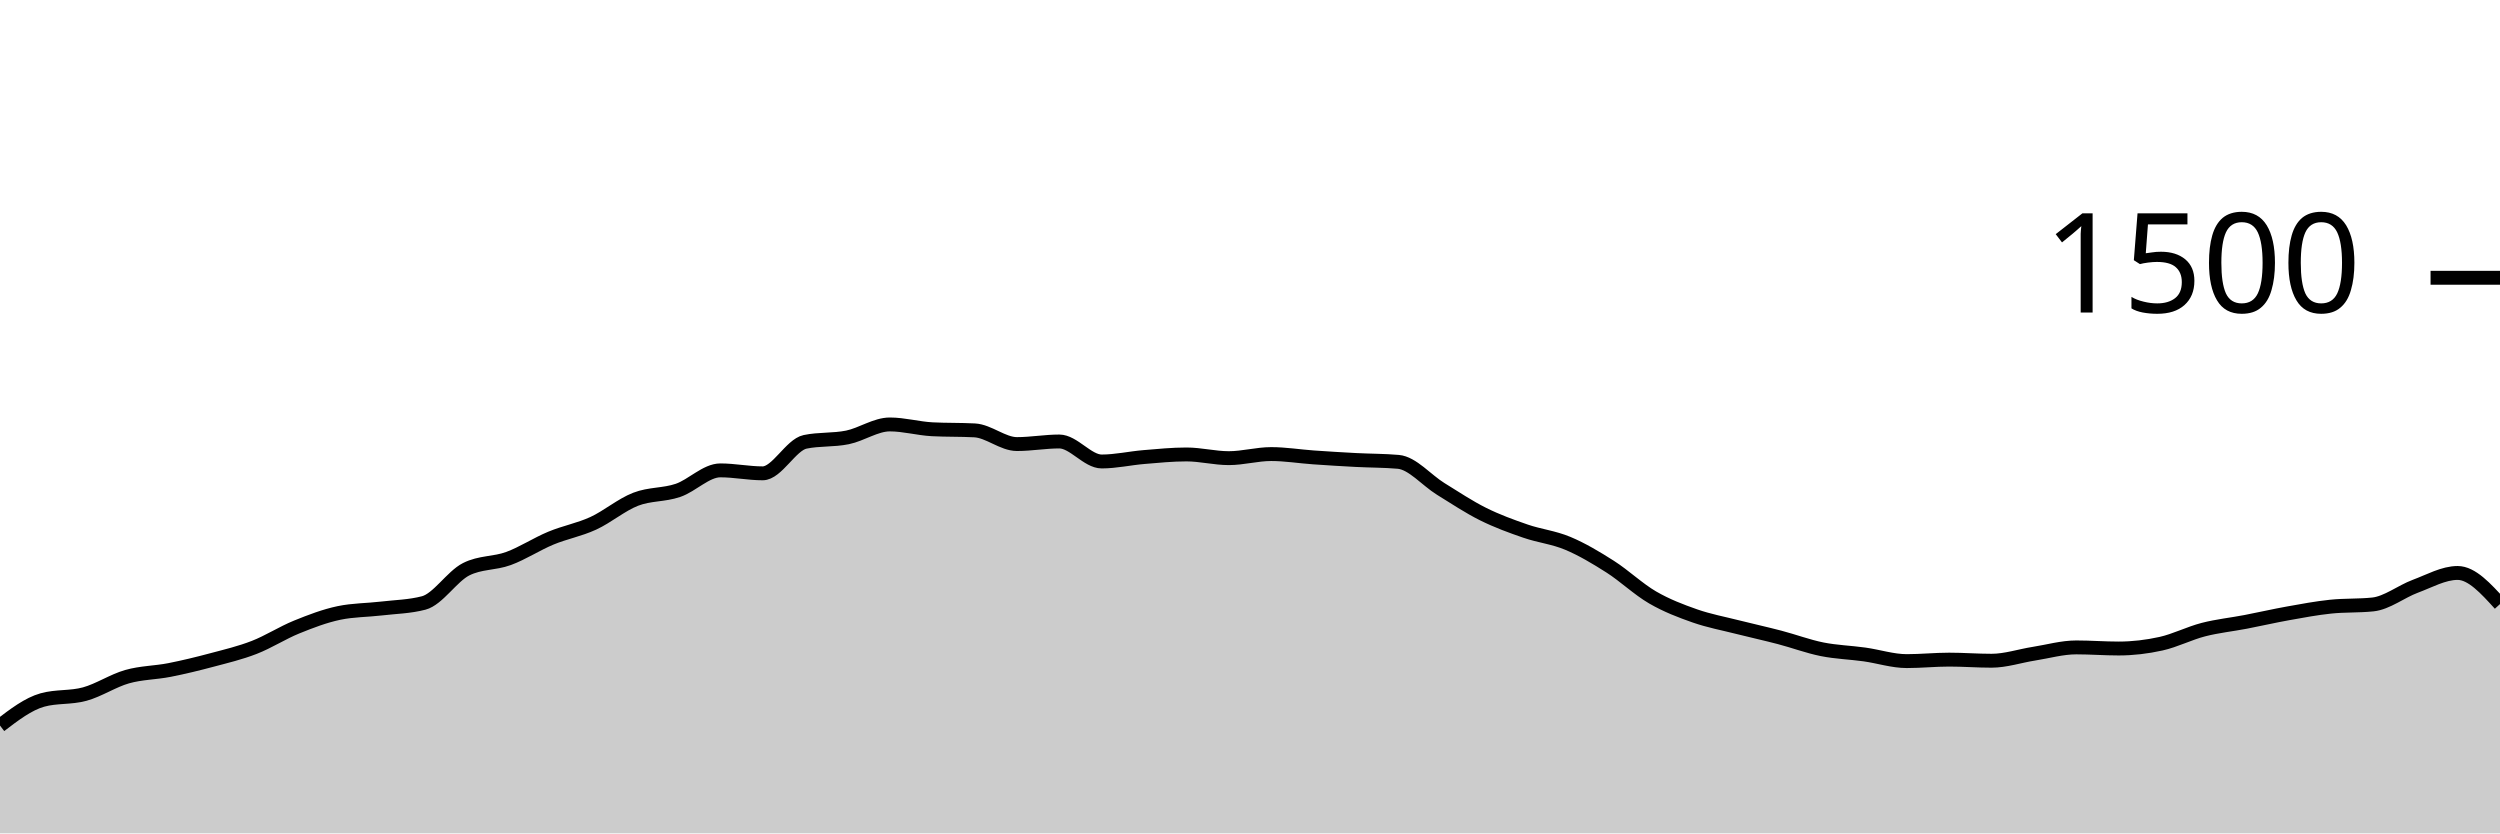
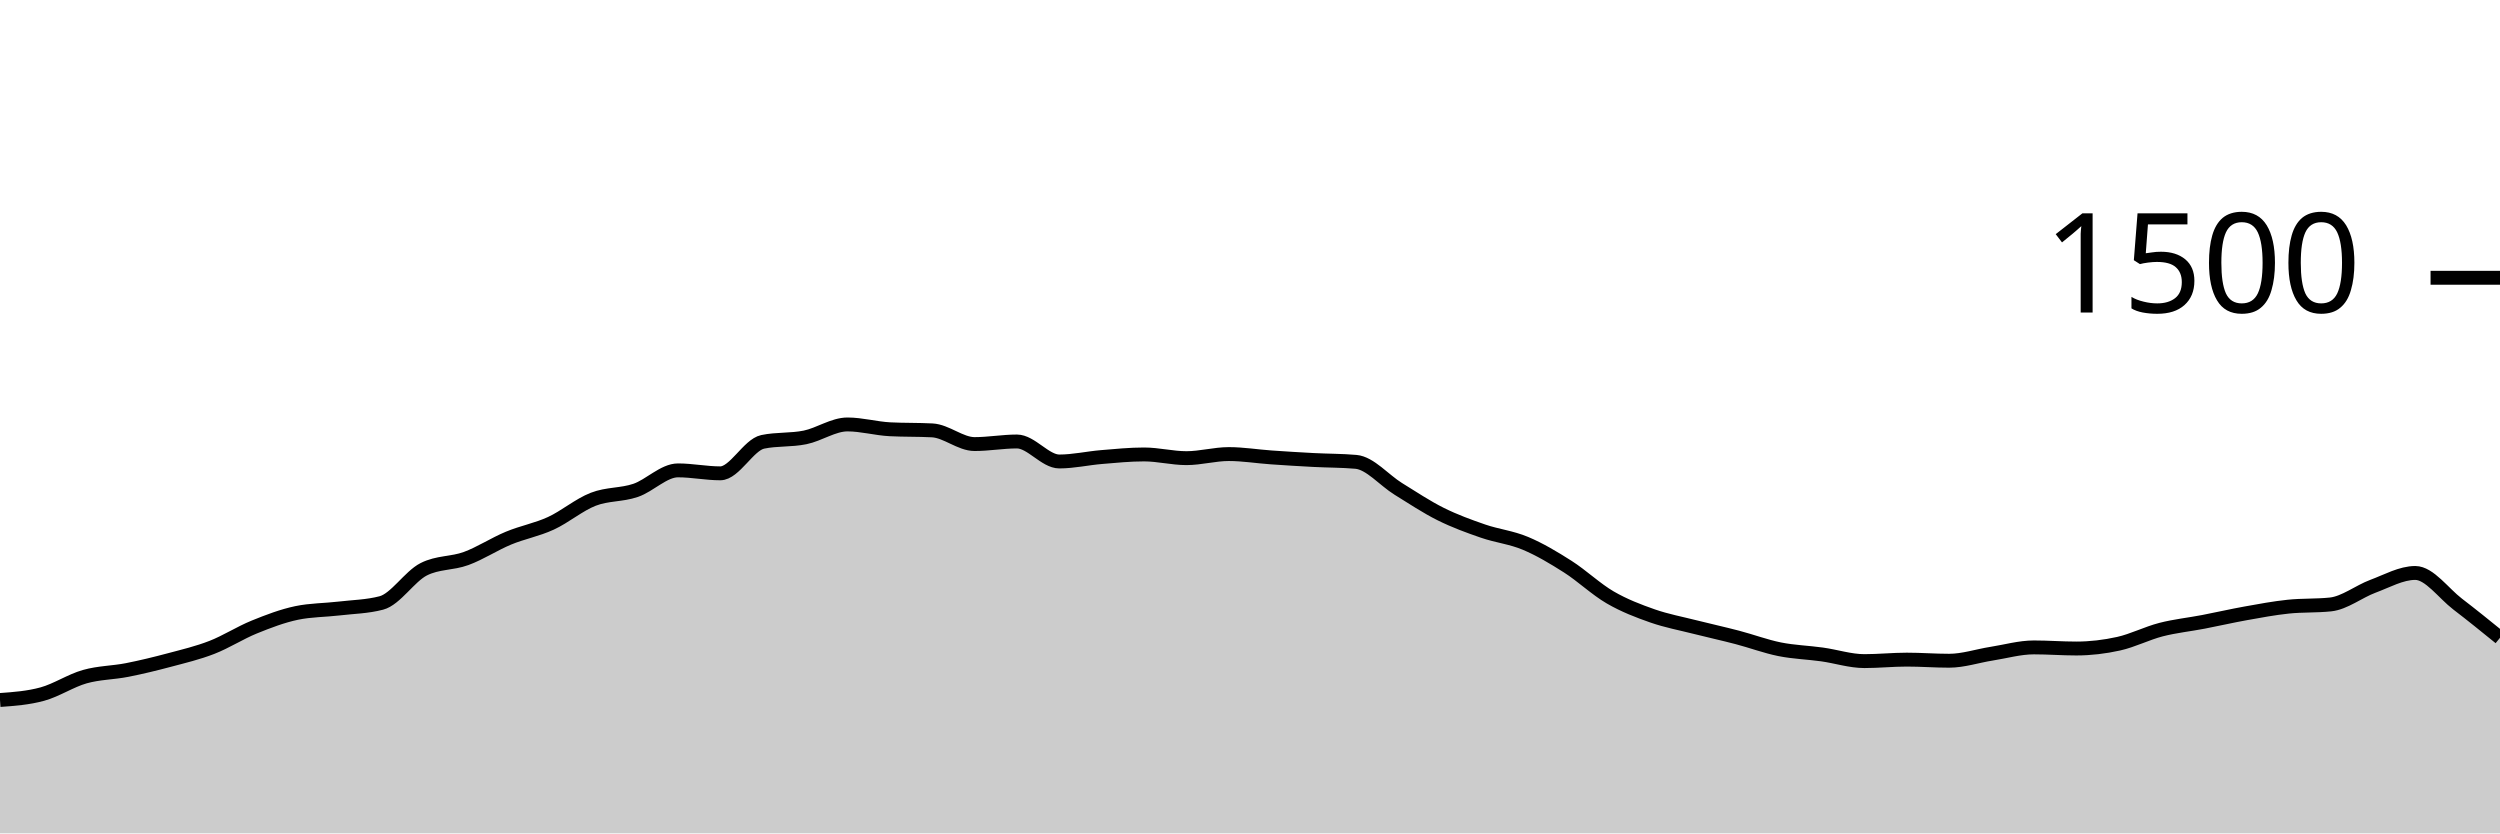
<svg xmlns="http://www.w3.org/2000/svg" viewBox="0 0 180 60">
  <g transform="translate(0,20)">
-     <path class="area" fill="rgba(0, 0, 0, 0.2)" d="M0,32.24C1.017,31.462,2.034,30.684,3.051,30.4C4.068,30.116,5.085,30.253,6.102,29.973C7.119,29.693,8.136,29.009,9.153,28.72C10.169,28.431,11.186,28.44,12.203,28.24C13.22,28.04,14.237,27.791,15.254,27.52C16.271,27.249,17.288,27.009,18.305,26.613C19.322,26.218,20.339,25.56,21.356,25.147C22.373,24.733,23.39,24.347,24.407,24.133C25.424,23.92,26.441,23.933,27.458,23.813C28.475,23.693,29.492,23.68,30.508,23.413C31.525,23.147,32.542,21.502,33.559,20.987C34.576,20.471,35.593,20.587,36.61,20.213C37.627,19.84,38.644,19.169,39.661,18.747C40.678,18.324,41.695,18.147,42.712,17.68C43.729,17.213,44.746,16.342,45.763,15.947C46.78,15.551,47.797,15.653,48.814,15.307C49.831,14.96,50.847,13.867,51.864,13.867C52.881,13.867,53.898,14.08,54.915,14.08C55.932,14.08,56.949,12.027,57.966,11.813C58.983,11.6,60,11.702,61.017,11.493C62.034,11.284,63.051,10.56,64.068,10.56C65.085,10.56,66.102,10.853,67.119,10.907C68.136,10.96,69.153,10.933,70.169,10.987C71.186,11.04,72.203,11.973,73.22,11.973C74.237,11.973,75.254,11.787,76.271,11.787C77.288,11.787,78.305,13.227,79.322,13.227C80.339,13.227,81.356,12.991,82.373,12.907C83.39,12.822,84.407,12.72,85.424,12.72C86.441,12.72,87.458,12.987,88.475,12.987C89.492,12.987,90.508,12.693,91.525,12.693C92.542,12.693,93.559,12.862,94.576,12.933C95.593,13.004,96.61,13.067,97.627,13.12C98.644,13.173,99.661,13.164,100.678,13.253C101.695,13.342,102.712,14.573,103.729,15.2C104.746,15.827,105.763,16.507,106.78,17.013C107.797,17.52,108.814,17.889,109.831,18.24C110.847,18.591,111.864,18.693,112.881,19.12C113.898,19.547,114.915,20.151,115.932,20.8C116.949,21.449,117.966,22.422,118.983,23.013C120,23.604,121.017,23.991,122.034,24.347C123.051,24.702,124.068,24.889,125.085,25.147C126.102,25.404,127.119,25.627,128.136,25.893C129.153,26.16,130.169,26.542,131.186,26.747C132.203,26.951,133.22,26.978,134.237,27.12C135.254,27.262,136.271,27.6,137.288,27.6C138.305,27.6,139.322,27.493,140.339,27.493C141.356,27.493,142.373,27.573,143.39,27.573C144.407,27.573,145.424,27.227,146.441,27.067C147.458,26.907,148.475,26.613,149.492,26.613C150.508,26.613,151.525,26.693,152.542,26.693C153.559,26.693,154.576,26.573,155.593,26.347C156.61,26.12,157.627,25.596,158.644,25.333C159.661,25.071,160.678,24.969,161.695,24.773C162.712,24.578,163.729,24.342,164.746,24.16C165.763,23.978,166.78,23.787,167.797,23.68C168.814,23.573,169.831,23.627,170.847,23.52C171.864,23.413,172.881,22.591,173.898,22.213C174.915,21.836,175.932,21.253,176.949,21.253C177.966,21.253,178.983,22.373,180,23.493L180,40C178.983,40,177.966,40,176.949,40C175.932,40,174.915,40,173.898,40C172.881,40,171.864,40,170.847,40C169.831,40,168.814,40,167.797,40C166.78,40,165.763,40,164.746,40C163.729,40,162.712,40,161.695,40C160.678,40,159.661,40,158.644,40C157.627,40,156.61,40,155.593,40C154.576,40,153.559,40,152.542,40C151.525,40,150.508,40,149.492,40C148.475,40,147.458,40,146.441,40C145.424,40,144.407,40,143.39,40C142.373,40,141.356,40,140.339,40C139.322,40,138.305,40,137.288,40C136.271,40,135.254,40,134.237,40C133.22,40,132.203,40,131.186,40C130.169,40,129.153,40,128.136,40C127.119,40,126.102,40,125.085,40C124.068,40,123.051,40,122.034,40C121.017,40,120,40,118.983,40C117.966,40,116.949,40,115.932,40C114.915,40,113.898,40,112.881,40C111.864,40,110.847,40,109.831,40C108.814,40,107.797,40,106.78,40C105.763,40,104.746,40,103.729,40C102.712,40,101.695,40,100.678,40C99.661,40,98.644,40,97.627,40C96.61,40,95.593,40,94.576,40C93.559,40,92.542,40,91.525,40C90.508,40,89.492,40,88.475,40C87.458,40,86.441,40,85.424,40C84.407,40,83.39,40,82.373,40C81.356,40,80.339,40,79.322,40C78.305,40,77.288,40,76.271,40C75.254,40,74.237,40,73.22,40C72.203,40,71.186,40,70.169,40C69.153,40,68.136,40,67.119,40C66.102,40,65.085,40,64.068,40C63.051,40,62.034,40,61.017,40C60,40,58.983,40,57.966,40C56.949,40,55.932,40,54.915,40C53.898,40,52.881,40,51.864,40C50.847,40,49.831,40,48.814,40C47.797,40,46.78,40,45.763,40C44.746,40,43.729,40,42.712,40C41.695,40,40.678,40,39.661,40C38.644,40,37.627,40,36.61,40C35.593,40,34.576,40,33.559,40C32.542,40,31.525,40,30.508,40C29.492,40,28.475,40,27.458,40C26.441,40,25.424,40,24.407,40C23.39,40,22.373,40,21.356,40C20.339,40,19.322,40,18.305,40C17.288,40,16.271,40,15.254,40C14.237,40,13.22,40,12.203,40C11.186,40,10.169,40,9.153,40C8.136,40,7.119,40,6.102,40C5.085,40,4.068,40,3.051,40C2.034,40,1.017,40,0,40Z" />
-     <path class="line" stroke="black" fill="none" d="M0,32.24C1.017,31.462,2.034,30.684,3.051,30.4C4.068,30.116,5.085,30.253,6.102,29.973C7.119,29.693,8.136,29.009,9.153,28.72C10.169,28.431,11.186,28.44,12.203,28.24C13.22,28.04,14.237,27.791,15.254,27.52C16.271,27.249,17.288,27.009,18.305,26.613C19.322,26.218,20.339,25.56,21.356,25.147C22.373,24.733,23.39,24.347,24.407,24.133C25.424,23.92,26.441,23.933,27.458,23.813C28.475,23.693,29.492,23.68,30.508,23.413C31.525,23.147,32.542,21.502,33.559,20.987C34.576,20.471,35.593,20.587,36.61,20.213C37.627,19.84,38.644,19.169,39.661,18.747C40.678,18.324,41.695,18.147,42.712,17.68C43.729,17.213,44.746,16.342,45.763,15.947C46.78,15.551,47.797,15.653,48.814,15.307C49.831,14.96,50.847,13.867,51.864,13.867C52.881,13.867,53.898,14.08,54.915,14.08C55.932,14.08,56.949,12.027,57.966,11.813C58.983,11.6,60,11.702,61.017,11.493C62.034,11.284,63.051,10.56,64.068,10.56C65.085,10.56,66.102,10.853,67.119,10.907C68.136,10.96,69.153,10.933,70.169,10.987C71.186,11.04,72.203,11.973,73.22,11.973C74.237,11.973,75.254,11.787,76.271,11.787C77.288,11.787,78.305,13.227,79.322,13.227C80.339,13.227,81.356,12.991,82.373,12.907C83.39,12.822,84.407,12.72,85.424,12.72C86.441,12.72,87.458,12.987,88.475,12.987C89.492,12.987,90.508,12.693,91.525,12.693C92.542,12.693,93.559,12.862,94.576,12.933C95.593,13.004,96.61,13.067,97.627,13.12C98.644,13.173,99.661,13.164,100.678,13.253C101.695,13.342,102.712,14.573,103.729,15.2C104.746,15.827,105.763,16.507,106.78,17.013C107.797,17.52,108.814,17.889,109.831,18.24C110.847,18.591,111.864,18.693,112.881,19.12C113.898,19.547,114.915,20.151,115.932,20.8C116.949,21.449,117.966,22.422,118.983,23.013C120,23.604,121.017,23.991,122.034,24.347C123.051,24.702,124.068,24.889,125.085,25.147C126.102,25.404,127.119,25.627,128.136,25.893C129.153,26.16,130.169,26.542,131.186,26.747C132.203,26.951,133.22,26.978,134.237,27.12C135.254,27.262,136.271,27.6,137.288,27.6C138.305,27.6,139.322,27.493,140.339,27.493C141.356,27.493,142.373,27.573,143.39,27.573C144.407,27.573,145.424,27.227,146.441,27.067C147.458,26.907,148.475,26.613,149.492,26.613C150.508,26.613,151.525,26.693,152.542,26.693C153.559,26.693,154.576,26.573,155.593,26.347C156.61,26.12,157.627,25.596,158.644,25.333C159.661,25.071,160.678,24.969,161.695,24.773C162.712,24.578,163.729,24.342,164.746,24.16C165.763,23.978,166.78,23.787,167.797,23.68C168.814,23.573,169.831,23.627,170.847,23.52C171.864,23.413,172.881,22.591,173.898,22.213C174.915,21.836,175.932,21.253,176.949,21.253C177.966,21.253,178.983,22.373,180,23.493" />
+     <path class="area" fill="rgba(0, 0, 0, 0.2)" d="M0,30.4C1.017,30.327,2.034,30.253,3.051,29.973C4.068,29.693,5.085,29.009,6.102,28.72C7.119,28.431,8.136,28.44,9.153,28.24C10.169,28.04,11.186,27.791,12.203,27.52C13.22,27.249,14.237,27.009,15.254,26.613C16.271,26.218,17.288,25.56,18.305,25.147C19.322,24.733,20.339,24.347,21.356,24.133C22.373,23.92,23.39,23.933,24.407,23.813C25.424,23.693,26.441,23.68,27.458,23.413C28.475,23.147,29.492,21.502,30.508,20.987C31.525,20.471,32.542,20.587,33.559,20.213C34.576,19.84,35.593,19.169,36.61,18.747C37.627,18.324,38.644,18.147,39.661,17.68C40.678,17.213,41.695,16.342,42.712,15.947C43.729,15.551,44.746,15.653,45.763,15.307C46.78,14.96,47.797,13.867,48.814,13.867C49.831,13.867,50.847,14.08,51.864,14.08C52.881,14.08,53.898,12.027,54.915,11.813C55.932,11.6,56.949,11.702,57.966,11.493C58.983,11.284,60,10.56,61.017,10.56C62.034,10.56,63.051,10.853,64.068,10.907C65.085,10.96,66.102,10.933,67.119,10.987C68.136,11.04,69.153,11.973,70.169,11.973C71.186,11.973,72.203,11.787,73.22,11.787C74.237,11.787,75.254,13.227,76.271,13.227C77.288,13.227,78.305,12.991,79.322,12.907C80.339,12.822,81.356,12.72,82.373,12.72C83.39,12.72,84.407,12.987,85.424,12.987C86.441,12.987,87.458,12.693,88.475,12.693C89.492,12.693,90.508,12.862,91.525,12.933C92.542,13.004,93.559,13.067,94.576,13.12C95.593,13.173,96.61,13.164,97.627,13.253C98.644,13.342,99.661,14.573,100.678,15.2C101.695,15.827,102.712,16.507,103.729,17.013C104.746,17.52,105.763,17.889,106.78,18.24C107.797,18.591,108.814,18.693,109.831,19.12C110.847,19.547,111.864,20.151,112.881,20.8C113.898,21.449,114.915,22.422,115.932,23.013C116.949,23.604,117.966,23.991,118.983,24.347C120,24.702,121.017,24.889,122.034,25.147C123.051,25.404,124.068,25.627,125.085,25.893C126.102,26.16,127.119,26.542,128.136,26.747C129.153,26.951,130.169,26.978,131.186,27.12C132.203,27.262,133.22,27.6,134.237,27.6C135.254,27.6,136.271,27.493,137.288,27.493C138.305,27.493,139.322,27.573,140.339,27.573C141.356,27.573,142.373,27.227,143.39,27.067C144.407,26.907,145.424,26.613,146.441,26.613C147.458,26.613,148.475,26.693,149.492,26.693C150.508,26.693,151.525,26.573,152.542,26.347C153.559,26.12,154.576,25.596,155.593,25.333C156.61,25.071,157.627,24.969,158.644,24.773C159.661,24.578,160.678,24.342,161.695,24.16C162.712,23.978,163.729,23.787,164.746,23.68C165.763,23.573,166.78,23.627,167.797,23.52C168.814,23.413,169.831,22.591,170.847,22.213C171.864,21.836,172.881,21.253,173.898,21.253C174.915,21.253,175.932,22.716,176.949,23.493C177.966,24.271,178.983,25.096,180,25.92L180,40C178.983,40,177.966,40,176.949,40C175.932,40,174.915,40,173.898,40C172.881,40,171.864,40,170.847,40C169.831,40,168.814,40,167.797,40C166.78,40,165.763,40,164.746,40C163.729,40,162.712,40,161.695,40C160.678,40,159.661,40,158.644,40C157.627,40,156.61,40,155.593,40C154.576,40,153.559,40,152.542,40C151.525,40,150.508,40,149.492,40C148.475,40,147.458,40,146.441,40C145.424,40,144.407,40,143.39,40C142.373,40,141.356,40,140.339,40C139.322,40,138.305,40,137.288,40C136.271,40,135.254,40,134.237,40C133.22,40,132.203,40,131.186,40C130.169,40,129.153,40,128.136,40C127.119,40,126.102,40,125.085,40C124.068,40,123.051,40,122.034,40C121.017,40,120,40,118.983,40C117.966,40,116.949,40,115.932,40C114.915,40,113.898,40,112.881,40C111.864,40,110.847,40,109.831,40C108.814,40,107.797,40,106.78,40C105.763,40,104.746,40,103.729,40C102.712,40,101.695,40,100.678,40C99.661,40,98.644,40,97.627,40C96.61,40,95.593,40,94.576,40C93.559,40,92.542,40,91.525,40C90.508,40,89.492,40,88.475,40C87.458,40,86.441,40,85.424,40C84.407,40,83.39,40,82.373,40C81.356,40,80.339,40,79.322,40C78.305,40,77.288,40,76.271,40C75.254,40,74.237,40,73.22,40C72.203,40,71.186,40,70.169,40C69.153,40,68.136,40,67.119,40C66.102,40,65.085,40,64.068,40C63.051,40,62.034,40,61.017,40C60,40,58.983,40,57.966,40C56.949,40,55.932,40,54.915,40C53.898,40,52.881,40,51.864,40C50.847,40,49.831,40,48.814,40C47.797,40,46.78,40,45.763,40C44.746,40,43.729,40,42.712,40C41.695,40,40.678,40,39.661,40C38.644,40,37.627,40,36.61,40C35.593,40,34.576,40,33.559,40C32.542,40,31.525,40,30.508,40C29.492,40,28.475,40,27.458,40C26.441,40,25.424,40,24.407,40C23.39,40,22.373,40,21.356,40C20.339,40,19.322,40,18.305,40C17.288,40,16.271,40,15.254,40C14.237,40,13.22,40,12.203,40C11.186,40,10.169,40,9.153,40C8.136,40,7.119,40,6.102,40C5.085,40,4.068,40,3.051,40C2.034,40,1.017,40,0,40Z" />
+     <path class="line" stroke="black" fill="none" d="M0,30.4C1.017,30.327,2.034,30.253,3.051,29.973C4.068,29.693,5.085,29.009,6.102,28.72C7.119,28.431,8.136,28.44,9.153,28.24C10.169,28.04,11.186,27.791,12.203,27.52C13.22,27.249,14.237,27.009,15.254,26.613C16.271,26.218,17.288,25.56,18.305,25.147C19.322,24.733,20.339,24.347,21.356,24.133C22.373,23.92,23.39,23.933,24.407,23.813C25.424,23.693,26.441,23.68,27.458,23.413C28.475,23.147,29.492,21.502,30.508,20.987C31.525,20.471,32.542,20.587,33.559,20.213C34.576,19.84,35.593,19.169,36.61,18.747C37.627,18.324,38.644,18.147,39.661,17.68C40.678,17.213,41.695,16.342,42.712,15.947C43.729,15.551,44.746,15.653,45.763,15.307C46.78,14.96,47.797,13.867,48.814,13.867C49.831,13.867,50.847,14.08,51.864,14.08C52.881,14.08,53.898,12.027,54.915,11.813C55.932,11.6,56.949,11.702,57.966,11.493C58.983,11.284,60,10.56,61.017,10.56C62.034,10.56,63.051,10.853,64.068,10.907C65.085,10.96,66.102,10.933,67.119,10.987C68.136,11.04,69.153,11.973,70.169,11.973C71.186,11.973,72.203,11.787,73.22,11.787C74.237,11.787,75.254,13.227,76.271,13.227C77.288,13.227,78.305,12.991,79.322,12.907C80.339,12.822,81.356,12.72,82.373,12.72C83.39,12.72,84.407,12.987,85.424,12.987C86.441,12.987,87.458,12.693,88.475,12.693C89.492,12.693,90.508,12.862,91.525,12.933C92.542,13.004,93.559,13.067,94.576,13.12C95.593,13.173,96.61,13.164,97.627,13.253C98.644,13.342,99.661,14.573,100.678,15.2C101.695,15.827,102.712,16.507,103.729,17.013C104.746,17.52,105.763,17.889,106.78,18.24C107.797,18.591,108.814,18.693,109.831,19.12C110.847,19.547,111.864,20.151,112.881,20.8C113.898,21.449,114.915,22.422,115.932,23.013C116.949,23.604,117.966,23.991,118.983,24.347C120,24.702,121.017,24.889,122.034,25.147C123.051,25.404,124.068,25.627,125.085,25.893C126.102,26.16,127.119,26.542,128.136,26.747C129.153,26.951,130.169,26.978,131.186,27.12C132.203,27.262,133.22,27.6,134.237,27.6C135.254,27.6,136.271,27.493,137.288,27.493C138.305,27.493,139.322,27.573,140.339,27.573C141.356,27.573,142.373,27.227,143.39,27.067C144.407,26.907,145.424,26.613,146.441,26.613C147.458,26.613,148.475,26.693,149.492,26.693C150.508,26.693,151.525,26.573,152.542,26.347C153.559,26.12,154.576,25.596,155.593,25.333C156.61,25.071,157.627,24.969,158.644,24.773C159.661,24.578,160.678,24.342,161.695,24.16C162.712,23.978,163.729,23.787,164.746,23.68C165.763,23.573,166.78,23.627,167.797,23.52C168.814,23.413,169.831,22.591,170.847,22.213C171.864,21.836,172.881,21.253,173.898,21.253C174.915,21.253,175.932,22.716,176.949,23.493C177.966,24.271,178.983,25.096,180,25.92" />
    <path class="axis-ceiling" stroke-width="1" stroke="black" fill="none" d="M175,0L180,0" />
    <text class="axis-ceiling-label" font-family="sans-serif" text-anchor="end" font-size="10px" x="170" y="2.5">1500</text>
  </g>
</svg>
